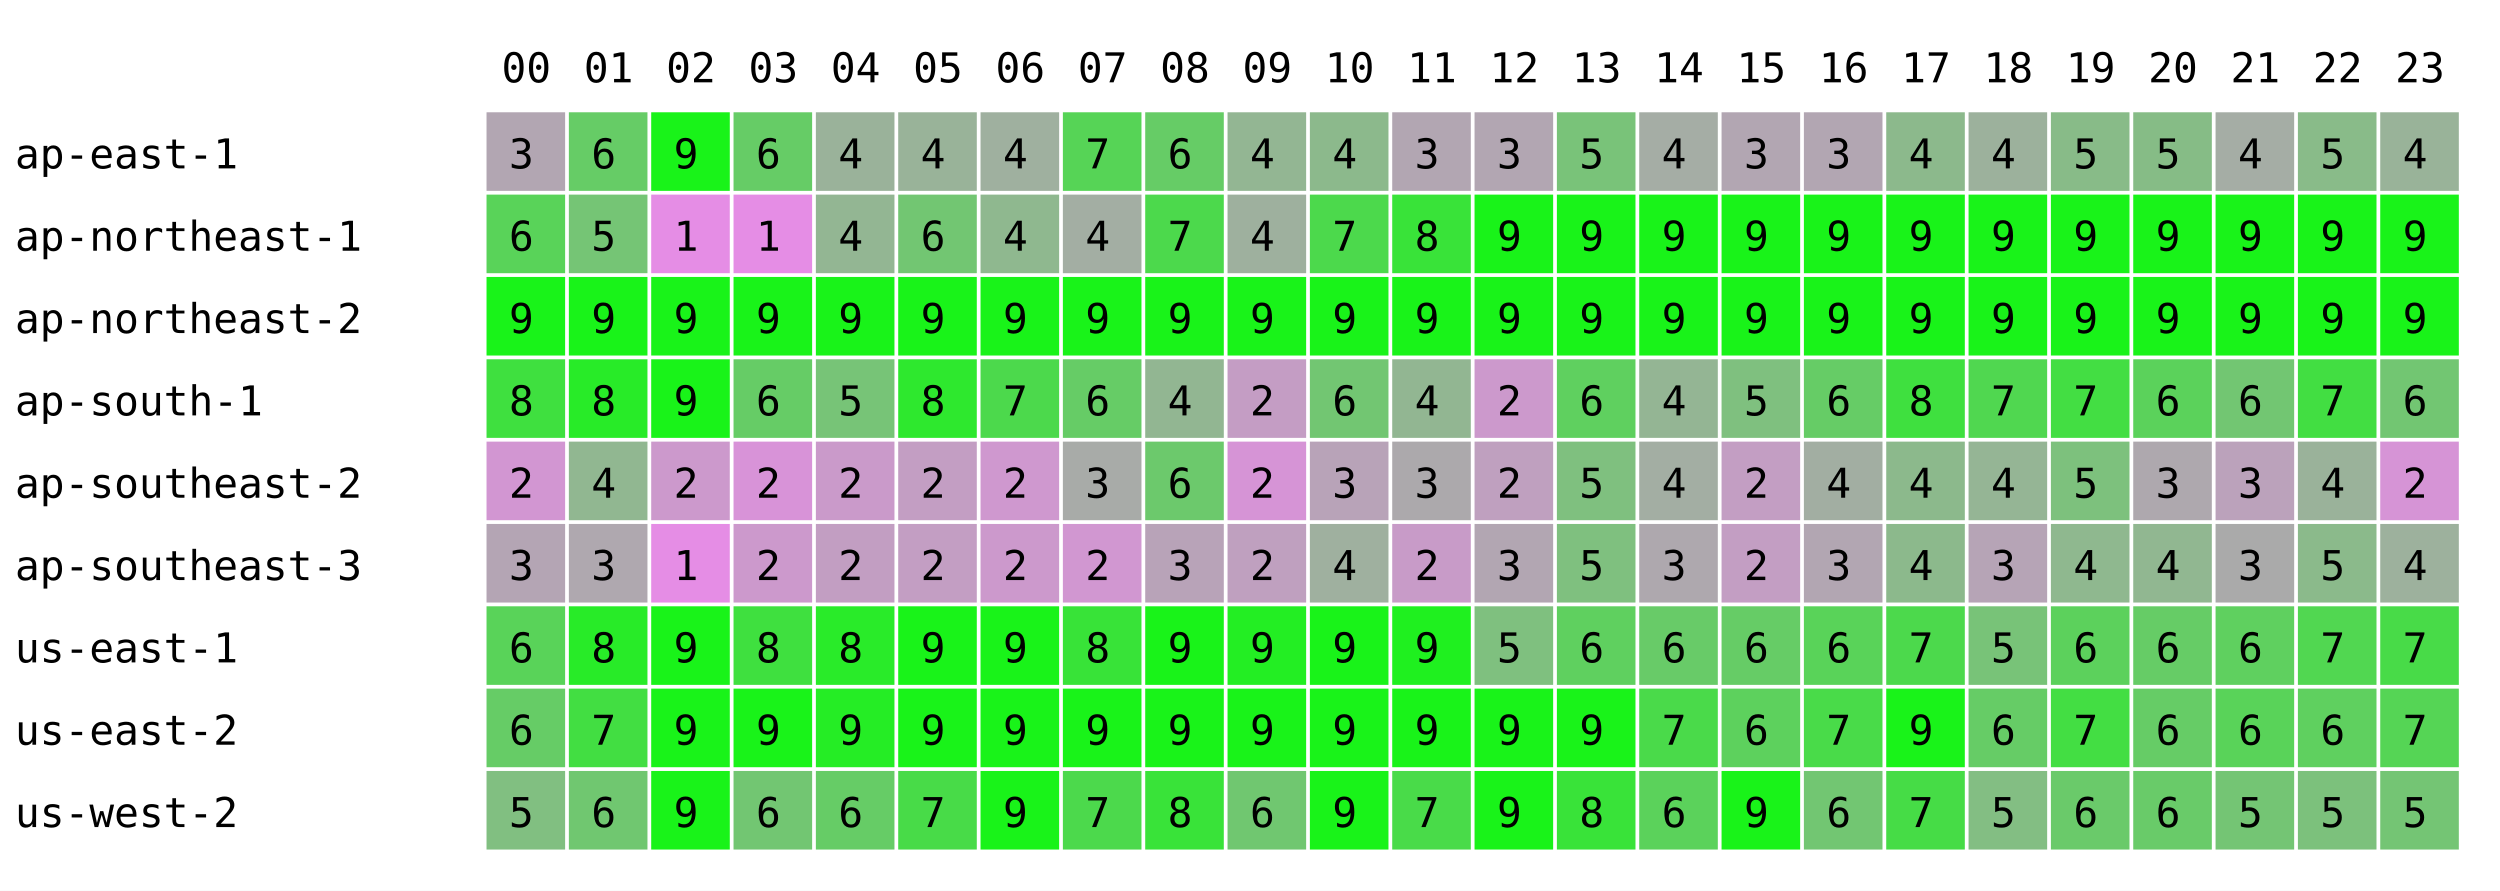
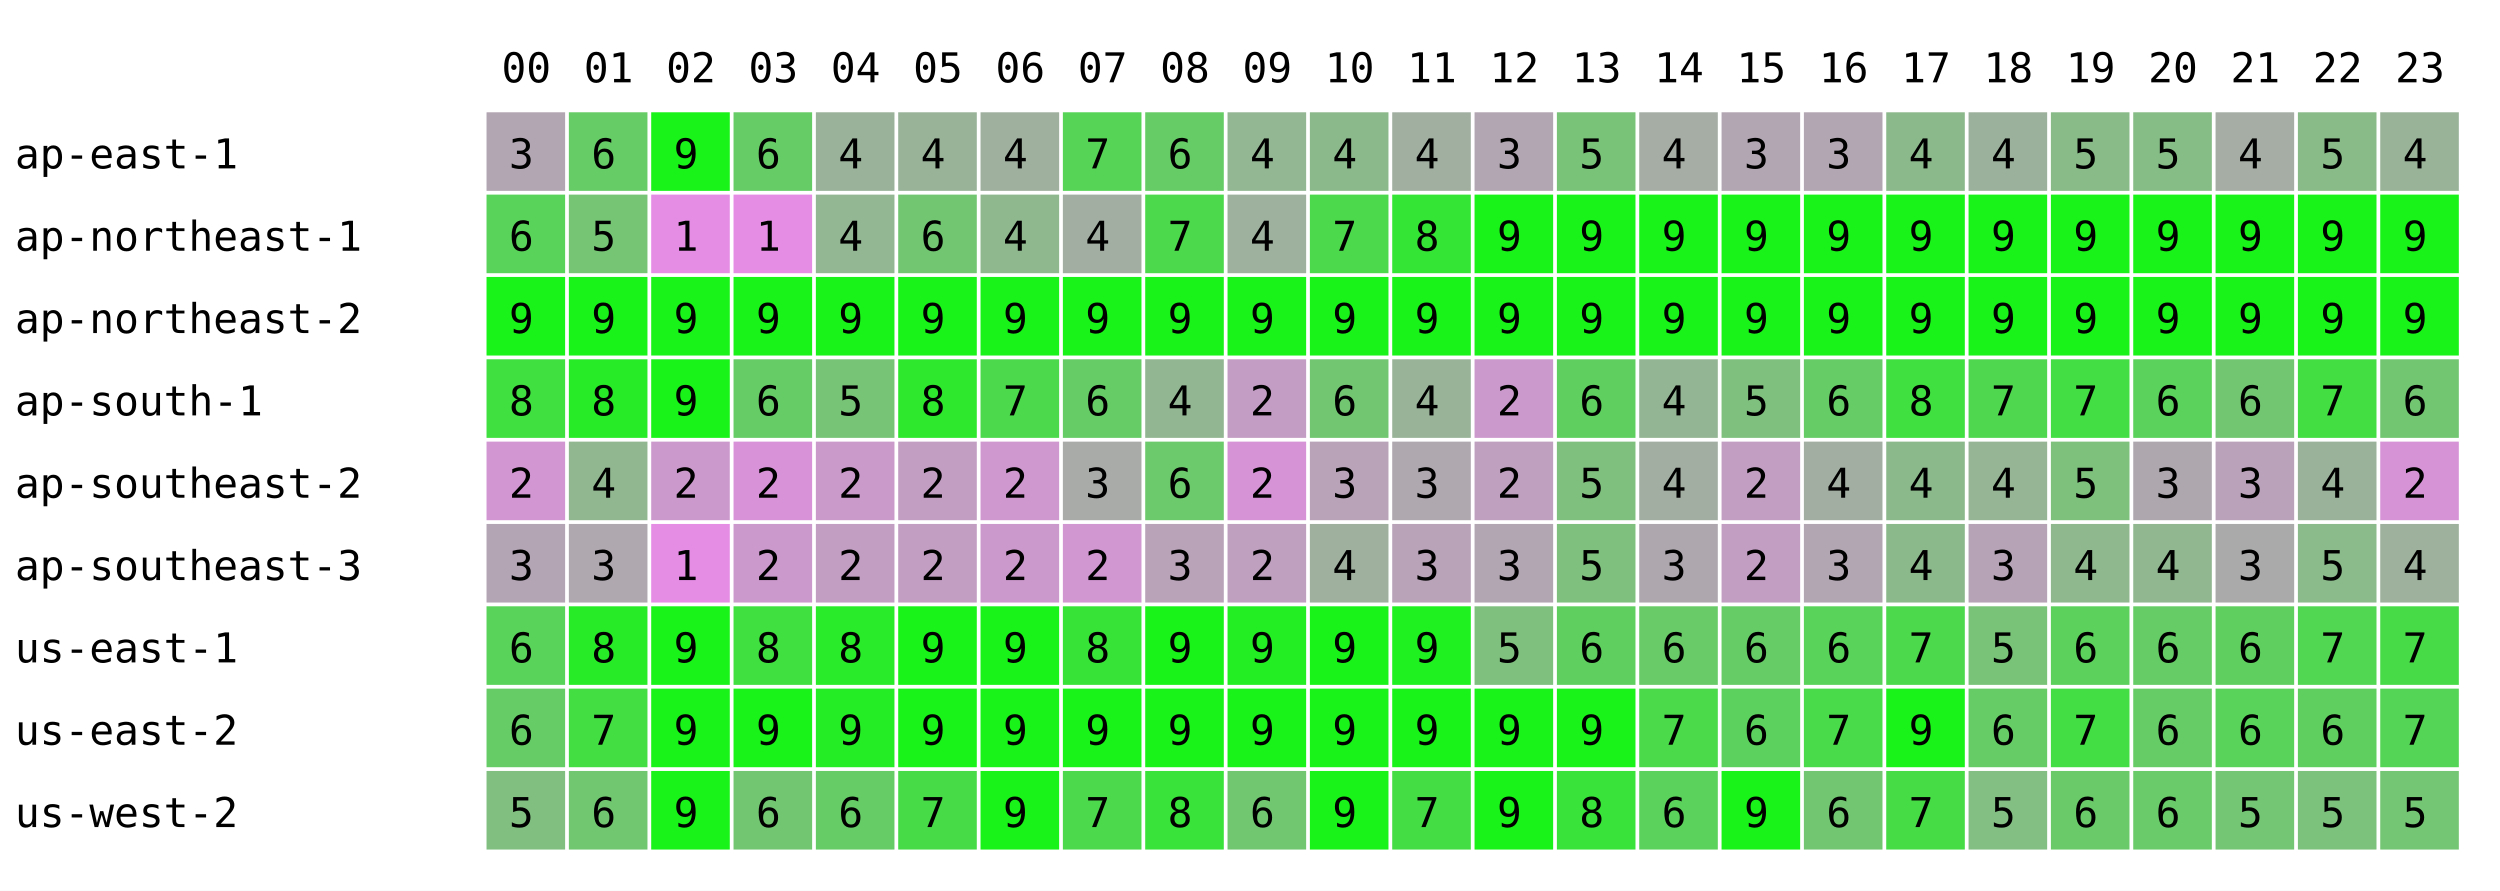
<svg xmlns="http://www.w3.org/2000/svg" width="668" height="238" font-family="monospace" font-size="11">
  <rect width="668" height="238" fill="white" />
  <text x="134" y="22">00</text>
  <text x="156" y="22">01</text>
  <text x="178" y="22">02</text>
  <text x="200" y="22">03</text>
  <text x="222" y="22">04</text>
  <text x="244" y="22">05</text>
  <text x="266" y="22">06</text>
  <text x="288" y="22">07</text>
  <text x="310" y="22">08</text>
  <text x="332" y="22">09</text>
  <text x="354" y="22">10</text>
  <text x="376" y="22">11</text>
  <text x="398" y="22">12</text>
  <text x="420" y="22">13</text>
  <text x="442" y="22">14</text>
  <text x="464" y="22">15</text>
  <text x="486" y="22">16</text>
  <text x="508" y="22">17</text>
  <text x="530" y="22">18</text>
  <text x="552" y="22">19</text>
  <text x="574" y="22">20</text>
  <text x="596" y="22">21</text>
  <text x="618" y="22">22</text>
  <text x="640" y="22">23</text>
  <text x="4" y="45">ap-east-1</text>
  <rect x="130" y="30" width="21" height="21" fill="rgb(178,166,178)" />
  <text x="136" y="45">3</text>
  <rect x="152" y="30" width="21" height="21" fill="rgb(102,204,102)" />
  <text x="158" y="45">6</text>
  <rect x="174" y="30" width="21" height="21" fill="rgb(25,243,25)" />
  <text x="180" y="45">9</text>
  <rect x="196" y="30" width="21" height="21" fill="rgb(102,204,102)" />
  <text x="202" y="45">6</text>
  <rect x="218" y="30" width="21" height="21" fill="rgb(154,178,154)" />
  <text x="224" y="45">4</text>
  <rect x="240" y="30" width="21" height="21" fill="rgb(153,179,153)" />
  <text x="246" y="45">4</text>
  <rect x="262" y="30" width="21" height="21" fill="rgb(159,176,159)" />
  <text x="268" y="45">4</text>
  <rect x="284" y="30" width="21" height="21" fill="rgb(86,212,86)" />
  <text x="290" y="45">7</text>
  <rect x="306" y="30" width="21" height="21" fill="rgb(102,204,102)" />
  <text x="312" y="45">6</text>
  <rect x="328" y="30" width="21" height="21" fill="rgb(147,182,147)" />
  <text x="334" y="45">4</text>
  <rect x="350" y="30" width="21" height="21" fill="rgb(140,185,140)" />
  <text x="356" y="45">4</text>
-   <rect x="372" y="30" width="21" height="21" fill="rgb(178,166,178)" />
-   <text x="378" y="45">3</text>
+   <rect x="372" y="30" width="21" height="21" fill="rgb(161,175,161)" />
+   <text x="378" y="45">4</text>
  <rect x="394" y="30" width="21" height="21" fill="rgb(178,166,178)" />
  <text x="400" y="45">3</text>
  <rect x="416" y="30" width="21" height="21" fill="rgb(121,195,121)" />
  <text x="422" y="45">5</text>
  <rect x="438" y="30" width="21" height="21" fill="rgb(165,173,165)" />
  <text x="444" y="45">4</text>
  <rect x="460" y="30" width="21" height="21" fill="rgb(178,166,178)" />
  <text x="466" y="45">3</text>
  <rect x="482" y="30" width="21" height="21" fill="rgb(178,166,178)" />
  <text x="488" y="45">3</text>
  <rect x="504" y="30" width="21" height="21" fill="rgb(140,185,140)" />
  <text x="510" y="45">4</text>
  <rect x="526" y="30" width="21" height="21" fill="rgb(156,177,156)" />
  <text x="532" y="45">4</text>
  <rect x="548" y="30" width="21" height="21" fill="rgb(136,187,136)" />
  <text x="554" y="45">5</text>
  <rect x="570" y="30" width="21" height="21" fill="rgb(134,188,134)" />
  <text x="576" y="45">5</text>
  <rect x="592" y="30" width="21" height="21" fill="rgb(165,173,165)" />
  <text x="598" y="45">4</text>
  <rect x="614" y="30" width="21" height="21" fill="rgb(137,187,137)" />
  <text x="620" y="45">5</text>
  <rect x="636" y="30" width="21" height="21" fill="rgb(153,179,153)" />
  <text x="642" y="45">4</text>
  <text x="4" y="67">ap-northeast-1</text>
  <rect x="130" y="52" width="21" height="21" fill="rgb(89,211,89)" />
  <text x="136" y="67">6</text>
  <rect x="152" y="52" width="21" height="21" fill="rgb(117,197,117)" />
  <text x="158" y="67">5</text>
  <rect x="174" y="52" width="21" height="21" fill="rgb(229,141,229)" />
  <text x="180" y="67">1</text>
  <rect x="196" y="52" width="21" height="21" fill="rgb(229,141,229)" />
  <text x="202" y="67">1</text>
  <rect x="218" y="52" width="21" height="21" fill="rgb(147,182,147)" />
  <text x="224" y="67">4</text>
  <rect x="240" y="52" width="21" height="21" fill="rgb(114,198,114)" />
  <text x="246" y="67">6</text>
  <rect x="262" y="52" width="21" height="21" fill="rgb(143,184,143)" />
  <text x="268" y="67">4</text>
  <rect x="284" y="52" width="21" height="21" fill="rgb(163,174,163)" />
  <text x="290" y="67">4</text>
  <rect x="306" y="52" width="21" height="21" fill="rgb(76,217,76)" />
  <text x="312" y="67">7</text>
  <rect x="328" y="52" width="21" height="21" fill="rgb(158,176,158)" />
  <text x="334" y="67">4</text>
  <rect x="350" y="52" width="21" height="21" fill="rgb(76,217,76)" />
  <text x="356" y="67">7</text>
-   <rect x="372" y="52" width="21" height="21" fill="rgb(57,227,57)" />
+   <rect x="372" y="52" width="21" height="21" fill="rgb(53,229,53)" />
  <text x="378" y="67">8</text>
  <rect x="394" y="52" width="21" height="21" fill="rgb(25,243,25)" />
  <text x="400" y="67">9</text>
  <rect x="416" y="52" width="21" height="21" fill="rgb(25,243,25)" />
  <text x="422" y="67">9</text>
  <rect x="438" y="52" width="21" height="21" fill="rgb(25,243,25)" />
  <text x="444" y="67">9</text>
  <rect x="460" y="52" width="21" height="21" fill="rgb(25,243,25)" />
  <text x="466" y="67">9</text>
  <rect x="482" y="52" width="21" height="21" fill="rgb(25,243,25)" />
  <text x="488" y="67">9</text>
  <rect x="504" y="52" width="21" height="21" fill="rgb(25,243,25)" />
  <text x="510" y="67">9</text>
  <rect x="526" y="52" width="21" height="21" fill="rgb(25,243,25)" />
  <text x="532" y="67">9</text>
  <rect x="548" y="52" width="21" height="21" fill="rgb(25,243,25)" />
  <text x="554" y="67">9</text>
  <rect x="570" y="52" width="21" height="21" fill="rgb(25,243,25)" />
  <text x="576" y="67">9</text>
  <rect x="592" y="52" width="21" height="21" fill="rgb(25,243,25)" />
  <text x="598" y="67">9</text>
  <rect x="614" y="52" width="21" height="21" fill="rgb(25,243,25)" />
  <text x="620" y="67">9</text>
  <rect x="636" y="52" width="21" height="21" fill="rgb(25,243,25)" />
  <text x="642" y="67">9</text>
  <text x="4" y="89">ap-northeast-2</text>
  <rect x="130" y="74" width="21" height="21" fill="rgb(25,243,25)" />
  <text x="136" y="89">9</text>
  <rect x="152" y="74" width="21" height="21" fill="rgb(25,243,25)" />
  <text x="158" y="89">9</text>
  <rect x="174" y="74" width="21" height="21" fill="rgb(25,243,25)" />
  <text x="180" y="89">9</text>
  <rect x="196" y="74" width="21" height="21" fill="rgb(25,243,25)" />
  <text x="202" y="89">9</text>
  <rect x="218" y="74" width="21" height="21" fill="rgb(25,243,25)" />
  <text x="224" y="89">9</text>
  <rect x="240" y="74" width="21" height="21" fill="rgb(25,243,25)" />
  <text x="246" y="89">9</text>
  <rect x="262" y="74" width="21" height="21" fill="rgb(25,243,25)" />
  <text x="268" y="89">9</text>
  <rect x="284" y="74" width="21" height="21" fill="rgb(25,243,25)" />
  <text x="290" y="89">9</text>
  <rect x="306" y="74" width="21" height="21" fill="rgb(25,243,25)" />
  <text x="312" y="89">9</text>
  <rect x="328" y="74" width="21" height="21" fill="rgb(25,243,25)" />
  <text x="334" y="89">9</text>
  <rect x="350" y="74" width="21" height="21" fill="rgb(25,243,25)" />
  <text x="356" y="89">9</text>
  <rect x="372" y="74" width="21" height="21" fill="rgb(25,243,25)" />
  <text x="378" y="89">9</text>
  <rect x="394" y="74" width="21" height="21" fill="rgb(25,243,25)" />
  <text x="400" y="89">9</text>
  <rect x="416" y="74" width="21" height="21" fill="rgb(25,243,25)" />
  <text x="422" y="89">9</text>
  <rect x="438" y="74" width="21" height="21" fill="rgb(25,243,25)" />
  <text x="444" y="89">9</text>
  <rect x="460" y="74" width="21" height="21" fill="rgb(25,243,25)" />
  <text x="466" y="89">9</text>
  <rect x="482" y="74" width="21" height="21" fill="rgb(25,243,25)" />
  <text x="488" y="89">9</text>
  <rect x="504" y="74" width="21" height="21" fill="rgb(25,243,25)" />
  <text x="510" y="89">9</text>
  <rect x="526" y="74" width="21" height="21" fill="rgb(25,243,25)" />
  <text x="532" y="89">9</text>
  <rect x="548" y="74" width="21" height="21" fill="rgb(25,243,25)" />
  <text x="554" y="89">9</text>
  <rect x="570" y="74" width="21" height="21" fill="rgb(25,243,25)" />
  <text x="576" y="89">9</text>
  <rect x="592" y="74" width="21" height="21" fill="rgb(25,243,25)" />
  <text x="598" y="89">9</text>
  <rect x="614" y="74" width="21" height="21" fill="rgb(25,243,25)" />
  <text x="620" y="89">9</text>
  <rect x="636" y="74" width="21" height="21" fill="rgb(25,243,25)" />
  <text x="642" y="89">9</text>
  <text x="4" y="111">ap-south-1</text>
  <rect x="130" y="96" width="21" height="21" fill="rgb(63,224,63)" />
  <text x="136" y="111">8</text>
  <rect x="152" y="96" width="21" height="21" fill="rgb(40,235,40)" />
  <text x="158" y="111">8</text>
  <rect x="174" y="96" width="21" height="21" fill="rgb(25,243,25)" />
  <text x="180" y="111">9</text>
  <rect x="196" y="96" width="21" height="21" fill="rgb(102,204,102)" />
  <text x="202" y="111">6</text>
  <rect x="218" y="96" width="21" height="21" fill="rgb(119,196,119)" />
  <text x="224" y="111">5</text>
  <rect x="240" y="96" width="21" height="21" fill="rgb(46,232,46)" />
  <text x="246" y="111">8</text>
  <rect x="262" y="96" width="21" height="21" fill="rgb(76,217,76)" />
  <text x="268" y="111">7</text>
  <rect x="284" y="96" width="21" height="21" fill="rgb(102,204,102)" />
  <text x="290" y="111">6</text>
  <rect x="306" y="96" width="21" height="21" fill="rgb(146,182,146)" />
  <text x="312" y="111">4</text>
  <rect x="328" y="96" width="21" height="21" fill="rgb(196,157,196)" />
  <text x="334" y="111">2</text>
  <rect x="350" y="96" width="21" height="21" fill="rgb(114,198,114)" />
  <text x="356" y="111">6</text>
-   <rect x="372" y="96" width="21" height="21" fill="rgb(146,182,146)" />
+   <rect x="372" y="96" width="21" height="21" fill="rgb(153,179,153)" />
  <text x="378" y="111">4</text>
  <rect x="394" y="96" width="21" height="21" fill="rgb(204,153,204)" />
  <text x="400" y="111">2</text>
  <rect x="416" y="96" width="21" height="21" fill="rgb(95,208,95)" />
  <text x="422" y="111">6</text>
  <rect x="438" y="96" width="21" height="21" fill="rgb(148,181,148)" />
  <text x="444" y="111">4</text>
  <rect x="460" y="96" width="21" height="21" fill="rgb(127,192,127)" />
  <text x="466" y="111">5</text>
  <rect x="482" y="96" width="21" height="21" fill="rgb(102,204,102)" />
  <text x="488" y="111">6</text>
  <rect x="504" y="96" width="21" height="21" fill="rgb(63,224,63)" />
  <text x="510" y="111">8</text>
  <rect x="526" y="96" width="21" height="21" fill="rgb(80,215,80)" />
  <text x="532" y="111">7</text>
  <rect x="548" y="96" width="21" height="21" fill="rgb(67,222,67)" />
  <text x="554" y="111">7</text>
  <rect x="570" y="96" width="21" height="21" fill="rgb(91,210,91)" />
  <text x="576" y="111">6</text>
  <rect x="592" y="96" width="21" height="21" fill="rgb(114,198,114)" />
  <text x="598" y="111">6</text>
  <rect x="614" y="96" width="21" height="21" fill="rgb(66,222,66)" />
  <text x="620" y="111">7</text>
  <rect x="636" y="96" width="21" height="21" fill="rgb(114,198,114)" />
  <text x="642" y="111">6</text>
  <text x="4" y="133">ap-southeast-2</text>
  <rect x="130" y="118" width="21" height="21" fill="rgb(210,150,210)" />
  <text x="136" y="133">2</text>
  <rect x="152" y="118" width="21" height="21" fill="rgb(145,183,145)" />
  <text x="158" y="133">4</text>
  <rect x="174" y="118" width="21" height="21" fill="rgb(204,153,204)" />
  <text x="180" y="133">2</text>
  <rect x="196" y="118" width="21" height="21" fill="rgb(216,147,216)" />
  <text x="202" y="133">2</text>
  <rect x="218" y="118" width="21" height="21" fill="rgb(202,154,202)" />
  <text x="224" y="133">2</text>
  <rect x="240" y="118" width="21" height="21" fill="rgb(195,158,195)" />
  <text x="246" y="133">2</text>
  <rect x="262" y="118" width="21" height="21" fill="rgb(207,152,207)" />
  <text x="268" y="133">2</text>
  <rect x="284" y="118" width="21" height="21" fill="rgb(168,171,168)" />
  <text x="290" y="133">3</text>
  <rect x="306" y="118" width="21" height="21" fill="rgb(108,201,108)" />
  <text x="312" y="133">6</text>
  <rect x="328" y="118" width="21" height="21" fill="rgb(214,148,214)" />
  <text x="334" y="133">2</text>
  <rect x="350" y="118" width="21" height="21" fill="rgb(184,163,184)" />
  <text x="356" y="133">3</text>
-   <rect x="372" y="118" width="21" height="21" fill="rgb(172,169,172)" />
+   <rect x="372" y="118" width="21" height="21" fill="rgb(175,168,175)" />
  <text x="378" y="133">3</text>
  <rect x="394" y="118" width="21" height="21" fill="rgb(191,160,191)" />
  <text x="400" y="133">2</text>
  <rect x="416" y="118" width="21" height="21" fill="rgb(127,192,127)" />
  <text x="422" y="133">5</text>
  <rect x="438" y="118" width="21" height="21" fill="rgb(163,174,163)" />
  <text x="444" y="133">4</text>
  <rect x="460" y="118" width="21" height="21" fill="rgb(195,158,195)" />
  <text x="466" y="133">2</text>
  <rect x="482" y="118" width="21" height="21" fill="rgb(162,174,162)" />
  <text x="488" y="133">4</text>
  <rect x="504" y="118" width="21" height="21" fill="rgb(140,185,140)" />
  <text x="510" y="133">4</text>
  <rect x="526" y="118" width="21" height="21" fill="rgb(149,181,149)" />
  <text x="532" y="133">4</text>
  <rect x="548" y="118" width="21" height="21" fill="rgb(125,193,125)" />
  <text x="554" y="133">5</text>
  <rect x="570" y="118" width="21" height="21" fill="rgb(174,168,174)" />
  <text x="576" y="133">3</text>
  <rect x="592" y="118" width="21" height="21" fill="rgb(187,162,187)" />
  <text x="598" y="133">3</text>
  <rect x="614" y="118" width="21" height="21" fill="rgb(154,178,154)" />
  <text x="620" y="133">4</text>
  <rect x="636" y="118" width="21" height="21" fill="rgb(214,148,214)" />
  <text x="642" y="133">2</text>
  <text x="4" y="155">ap-southeast-3</text>
  <rect x="130" y="140" width="21" height="21" fill="rgb(180,165,180)" />
  <text x="136" y="155">3</text>
  <rect x="152" y="140" width="21" height="21" fill="rgb(175,168,175)" />
  <text x="158" y="155">3</text>
  <rect x="174" y="140" width="21" height="21" fill="rgb(229,141,229)" />
  <text x="180" y="155">1</text>
  <rect x="196" y="140" width="21" height="21" fill="rgb(204,153,204)" />
  <text x="202" y="155">2</text>
  <rect x="218" y="140" width="21" height="21" fill="rgb(194,158,194)" />
  <text x="224" y="155">2</text>
  <rect x="240" y="140" width="21" height="21" fill="rgb(195,158,195)" />
  <text x="246" y="155">2</text>
  <rect x="262" y="140" width="21" height="21" fill="rgb(204,153,204)" />
  <text x="268" y="155">2</text>
  <rect x="284" y="140" width="21" height="21" fill="rgb(209,151,209)" />
  <text x="290" y="155">2</text>
  <rect x="306" y="140" width="21" height="21" fill="rgb(184,163,184)" />
  <text x="312" y="155">3</text>
  <rect x="328" y="140" width="21" height="21" fill="rgb(191,160,191)" />
  <text x="334" y="155">2</text>
  <rect x="350" y="140" width="21" height="21" fill="rgb(159,176,159)" />
  <text x="356" y="155">4</text>
-   <rect x="372" y="140" width="21" height="21" fill="rgb(200,155,200)" />
-   <text x="378" y="155">2</text>
+   <rect x="372" y="140" width="21" height="21" fill="rgb(184,163,184)" />
+   <text x="378" y="155">3</text>
  <rect x="394" y="140" width="21" height="21" fill="rgb(178,166,178)" />
  <text x="400" y="155">3</text>
  <rect x="416" y="140" width="21" height="21" fill="rgb(127,192,127)" />
  <text x="422" y="155">5</text>
  <rect x="438" y="140" width="21" height="21" fill="rgb(174,168,174)" />
  <text x="444" y="155">3</text>
  <rect x="460" y="140" width="21" height="21" fill="rgb(195,158,195)" />
  <text x="466" y="155">2</text>
  <rect x="482" y="140" width="21" height="21" fill="rgb(178,166,178)" />
  <text x="488" y="155">3</text>
  <rect x="504" y="140" width="21" height="21" fill="rgb(140,185,140)" />
  <text x="510" y="155">4</text>
  <rect x="526" y="140" width="21" height="21" fill="rgb(182,164,182)" />
  <text x="532" y="155">3</text>
  <rect x="548" y="140" width="21" height="21" fill="rgb(143,184,143)" />
  <text x="554" y="155">4</text>
  <rect x="570" y="140" width="21" height="21" fill="rgb(145,183,145)" />
  <text x="576" y="155">4</text>
  <rect x="592" y="140" width="21" height="21" fill="rgb(170,170,170)" />
  <text x="598" y="155">3</text>
  <rect x="614" y="140" width="21" height="21" fill="rgb(139,186,139)" />
  <text x="620" y="155">5</text>
  <rect x="636" y="140" width="21" height="21" fill="rgb(157,177,157)" />
  <text x="642" y="155">4</text>
  <text x="4" y="177">us-east-1</text>
  <rect x="130" y="162" width="21" height="21" fill="rgb(89,211,89)" />
  <text x="136" y="177">6</text>
  <rect x="152" y="162" width="21" height="21" fill="rgb(40,235,40)" />
  <text x="158" y="177">8</text>
  <rect x="174" y="162" width="21" height="21" fill="rgb(25,243,25)" />
  <text x="180" y="177">9</text>
  <rect x="196" y="162" width="21" height="21" fill="rgb(63,224,63)" />
  <text x="202" y="177">8</text>
  <rect x="218" y="162" width="21" height="21" fill="rgb(41,235,41)" />
  <text x="224" y="177">8</text>
  <rect x="240" y="162" width="21" height="21" fill="rgb(25,243,25)" />
  <text x="246" y="177">9</text>
  <rect x="262" y="162" width="21" height="21" fill="rgb(25,243,25)" />
  <text x="268" y="177">9</text>
  <rect x="284" y="162" width="21" height="21" fill="rgb(56,227,56)" />
  <text x="290" y="177">8</text>
  <rect x="306" y="162" width="21" height="21" fill="rgb(25,243,25)" />
  <text x="312" y="177">9</text>
  <rect x="328" y="162" width="21" height="21" fill="rgb(35,238,35)" />
  <text x="334" y="177">9</text>
  <rect x="350" y="162" width="21" height="21" fill="rgb(25,243,25)" />
  <text x="356" y="177">9</text>
  <rect x="372" y="162" width="21" height="21" fill="rgb(31,240,31)" />
  <text x="378" y="177">9</text>
  <rect x="394" y="162" width="21" height="21" fill="rgb(127,192,127)" />
  <text x="400" y="177">5</text>
  <rect x="416" y="162" width="21" height="21" fill="rgb(95,208,95)" />
  <text x="422" y="177">6</text>
  <rect x="438" y="162" width="21" height="21" fill="rgb(104,203,104)" />
  <text x="444" y="177">6</text>
  <rect x="460" y="162" width="21" height="21" fill="rgb(102,204,102)" />
  <text x="466" y="177">6</text>
  <rect x="482" y="162" width="21" height="21" fill="rgb(89,211,89)" />
  <text x="488" y="177">6</text>
  <rect x="504" y="162" width="21" height="21" fill="rgb(76,217,76)" />
  <text x="510" y="177">7</text>
  <rect x="526" y="162" width="21" height="21" fill="rgb(120,195,120)" />
  <text x="532" y="177">5</text>
  <rect x="548" y="162" width="21" height="21" fill="rgb(92,209,92)" />
  <text x="554" y="177">6</text>
  <rect x="570" y="162" width="21" height="21" fill="rgb(102,204,102)" />
  <text x="576" y="177">6</text>
  <rect x="592" y="162" width="21" height="21" fill="rgb(95,208,95)" />
  <text x="598" y="177">6</text>
  <rect x="614" y="162" width="21" height="21" fill="rgb(81,215,81)" />
  <text x="620" y="177">7</text>
  <rect x="636" y="162" width="21" height="21" fill="rgb(72,219,72)" />
  <text x="642" y="177">7</text>
  <text x="4" y="199">us-east-2</text>
  <rect x="130" y="184" width="21" height="21" fill="rgb(102,204,102)" />
  <text x="136" y="199">6</text>
  <rect x="152" y="184" width="21" height="21" fill="rgb(66,222,66)" />
  <text x="158" y="199">7</text>
  <rect x="174" y="184" width="21" height="21" fill="rgb(25,243,25)" />
  <text x="180" y="199">9</text>
  <rect x="196" y="184" width="21" height="21" fill="rgb(25,243,25)" />
  <text x="202" y="199">9</text>
  <rect x="218" y="184" width="21" height="21" fill="rgb(37,237,37)" />
  <text x="224" y="199">9</text>
  <rect x="240" y="184" width="21" height="21" fill="rgb(25,243,25)" />
  <text x="246" y="199">9</text>
  <rect x="262" y="184" width="21" height="21" fill="rgb(25,243,25)" />
  <text x="268" y="199">9</text>
  <rect x="284" y="184" width="21" height="21" fill="rgb(25,243,25)" />
  <text x="290" y="199">9</text>
  <rect x="306" y="184" width="21" height="21" fill="rgb(25,243,25)" />
  <text x="312" y="199">9</text>
  <rect x="328" y="184" width="21" height="21" fill="rgb(25,243,25)" />
  <text x="334" y="199">9</text>
  <rect x="350" y="184" width="21" height="21" fill="rgb(25,243,25)" />
  <text x="356" y="199">9</text>
  <rect x="372" y="184" width="21" height="21" fill="rgb(25,243,25)" />
  <text x="378" y="199">9</text>
  <rect x="394" y="184" width="21" height="21" fill="rgb(25,243,25)" />
  <text x="400" y="199">9</text>
  <rect x="416" y="184" width="21" height="21" fill="rgb(25,243,25)" />
  <text x="422" y="199">9</text>
  <rect x="438" y="184" width="21" height="21" fill="rgb(74,218,74)" />
  <text x="444" y="199">7</text>
  <rect x="460" y="184" width="21" height="21" fill="rgb(93,209,93)" />
  <text x="466" y="199">6</text>
  <rect x="482" y="184" width="21" height="21" fill="rgb(73,219,73)" />
  <text x="488" y="199">7</text>
  <rect x="504" y="184" width="21" height="21" fill="rgb(25,243,25)" />
  <text x="510" y="199">9</text>
  <rect x="526" y="184" width="21" height="21" fill="rgb(102,204,102)" />
  <text x="532" y="199">6</text>
  <rect x="548" y="184" width="21" height="21" fill="rgb(67,222,67)" />
  <text x="554" y="199">7</text>
  <rect x="570" y="184" width="21" height="21" fill="rgb(102,204,102)" />
  <text x="576" y="199">6</text>
  <rect x="592" y="184" width="21" height="21" fill="rgb(89,211,89)" />
  <text x="598" y="199">6</text>
  <rect x="614" y="184" width="21" height="21" fill="rgb(95,208,95)" />
  <text x="620" y="199">6</text>
  <rect x="636" y="184" width="21" height="21" fill="rgb(85,213,85)" />
  <text x="642" y="199">7</text>
  <text x="4" y="221">us-west-2</text>
  <rect x="130" y="206" width="21" height="21" fill="rgb(129,191,129)" />
  <text x="136" y="221">5</text>
  <rect x="152" y="206" width="21" height="21" fill="rgb(112,199,112)" />
  <text x="158" y="221">6</text>
  <rect x="174" y="206" width="21" height="21" fill="rgb(25,243,25)" />
  <text x="180" y="221">9</text>
  <rect x="196" y="206" width="21" height="21" fill="rgb(114,198,114)" />
  <text x="202" y="221">6</text>
  <rect x="218" y="206" width="21" height="21" fill="rgb(102,204,102)" />
  <text x="224" y="221">6</text>
  <rect x="240" y="206" width="21" height="21" fill="rgb(72,219,72)" />
  <text x="246" y="221">7</text>
  <rect x="262" y="206" width="21" height="21" fill="rgb(25,243,25)" />
  <text x="268" y="221">9</text>
  <rect x="284" y="206" width="21" height="21" fill="rgb(76,217,76)" />
  <text x="290" y="221">7</text>
  <rect x="306" y="206" width="21" height="21" fill="rgb(57,227,57)" />
  <text x="312" y="221">8</text>
  <rect x="328" y="206" width="21" height="21" fill="rgb(112,199,112)" />
  <text x="334" y="221">6</text>
  <rect x="350" y="206" width="21" height="21" fill="rgb(25,243,25)" />
  <text x="356" y="221">9</text>
-   <rect x="372" y="206" width="21" height="21" fill="rgb(73,219,73)" />
+   <rect x="372" y="206" width="21" height="21" fill="rgb(68,221,68)" />
  <text x="378" y="221">7</text>
  <rect x="394" y="206" width="21" height="21" fill="rgb(25,243,25)" />
  <text x="400" y="221">9</text>
  <rect x="416" y="206" width="21" height="21" fill="rgb(57,227,57)" />
  <text x="422" y="221">8</text>
  <rect x="438" y="206" width="21" height="21" fill="rgb(91,210,91)" />
  <text x="444" y="221">6</text>
  <rect x="460" y="206" width="21" height="21" fill="rgb(25,243,25)" />
  <text x="466" y="221">9</text>
  <rect x="482" y="206" width="21" height="21" fill="rgb(114,198,114)" />
  <text x="488" y="221">6</text>
  <rect x="504" y="206" width="21" height="21" fill="rgb(70,220,70)" />
  <text x="510" y="221">7</text>
  <rect x="526" y="206" width="21" height="21" fill="rgb(131,190,131)" />
  <text x="532" y="221">5</text>
  <rect x="548" y="206" width="21" height="21" fill="rgb(106,202,106)" />
  <text x="554" y="221">6</text>
  <rect x="570" y="206" width="21" height="21" fill="rgb(105,203,105)" />
  <text x="576" y="221">6</text>
  <rect x="592" y="206" width="21" height="21" fill="rgb(116,197,116)" />
  <text x="598" y="221">5</text>
  <rect x="614" y="206" width="21" height="21" fill="rgb(124,193,124)" />
  <text x="620" y="221">5</text>
  <rect x="636" y="206" width="21" height="21" fill="rgb(116,197,116)" />
  <text x="642" y="221">5</text>
</svg>
